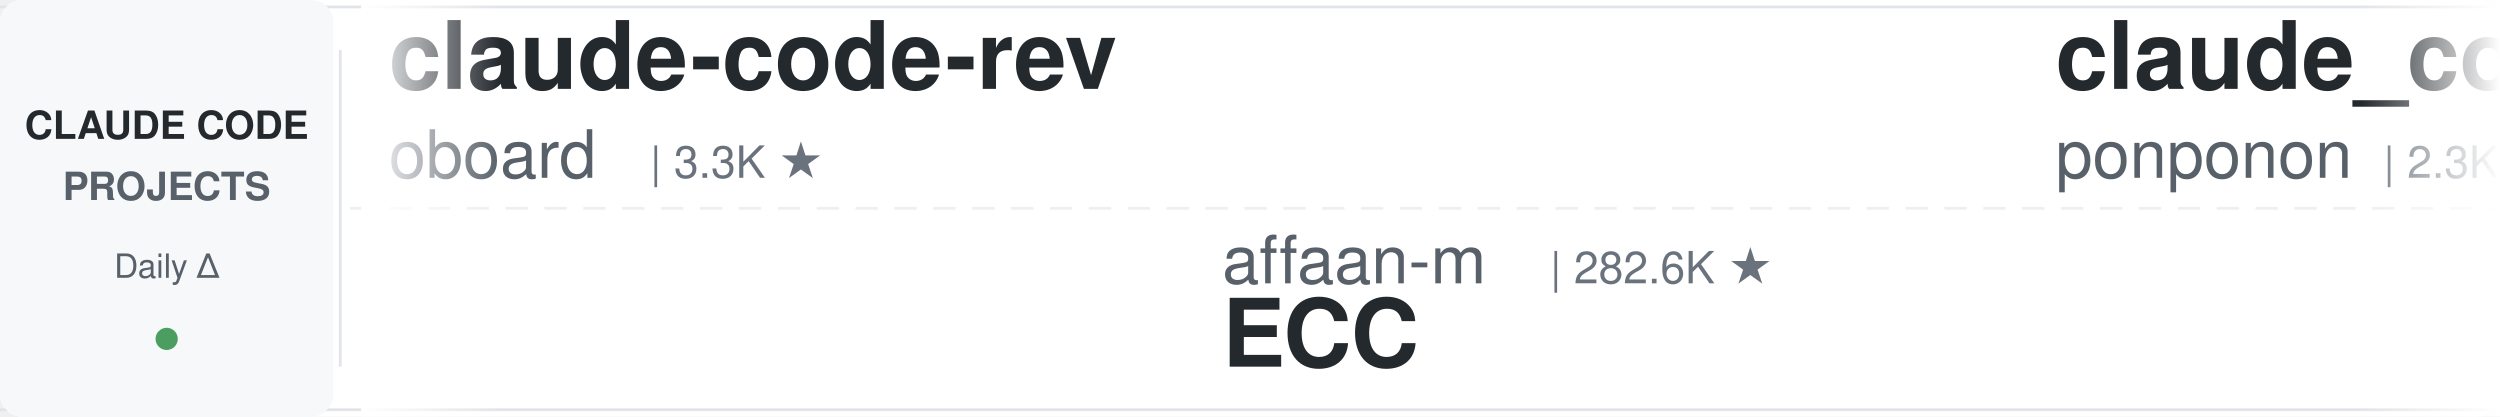
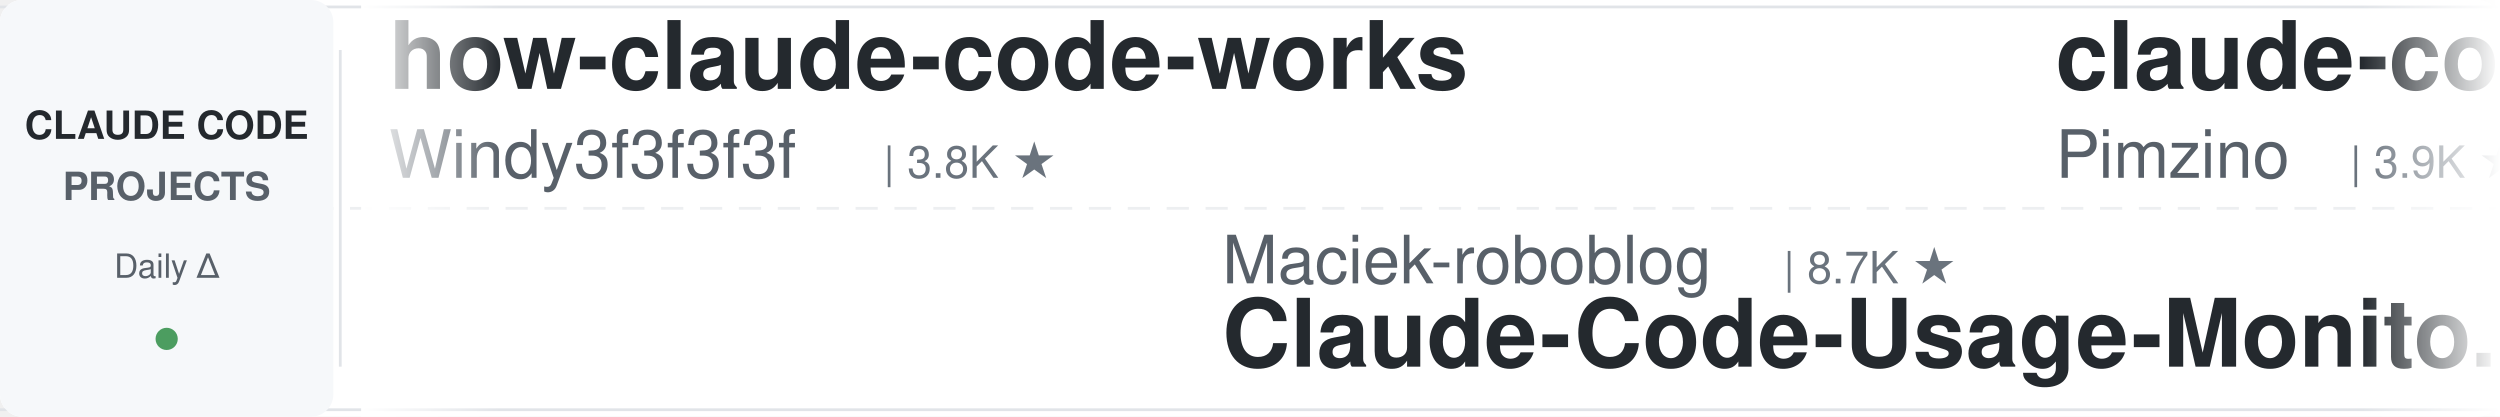
<svg xmlns="http://www.w3.org/2000/svg" width="900" height="150">
  <defs>
    <linearGradient id="leftFade" x1="0%" y1="0%" x2="100%" y2="0%">
      <stop offset="0%" style="stop-color:#ffffff;stop-opacity:1" />
      <stop offset="100%" style="stop-color:#ffffff;stop-opacity:0" />
    </linearGradient>
    <linearGradient id="rightFade" x1="0%" y1="0%" x2="100%" y2="0%">
      <stop offset="0%" style="stop-color:#ffffff;stop-opacity:0" />
      <stop offset="100%" style="stop-color:#ffffff;stop-opacity:1" />
    </linearGradient>
  </defs>
  <rect width="900" height="150" fill="#ffffff" rx="8" />
  <rect x="0" y="2" width="900" height="1" fill="#e1e4e8" />
  <rect x="0" y="147" width="900" height="1" fill="#e1e4e8" />
  <line x1="0" y1="75" x2="900" y2="75" stroke="#e1e4e8" stroke-width="1" stroke-dasharray="8 6" opacity="0.6" />
  <rect x="0" y="0" width="120" height="150" fill="#f6f8fa" rx="8" />
  <text x="60" y="50" font-family="-apple-system, BlinkMacSystemFont, 'Segoe UI', Helvetica, Arial, sans-serif" font-size="14" font-weight="600" fill="#24292e" text-anchor="middle">CLAUDE CODE</text>
  <text x="60" y="72" font-family="-apple-system, BlinkMacSystemFont, 'Segoe UI', Helvetica, Arial, sans-serif" font-size="14" font-weight="600" fill="#586069" text-anchor="middle">PROJECTS</text>
  <text x="60" y="100" font-family="-apple-system, BlinkMacSystemFont, 'Segoe UI', Helvetica, Arial, sans-serif" font-size="12" font-weight="500" fill="#586069" text-anchor="middle">Daily Δ</text>
  <circle cx="60" cy="122" r="4" fill="#22863a" opacity="0.8" />
  <rect x="122" y="18" width="1" height="114" fill="#e1e4e8" />
  <clipPath id="tickerClip">
    <rect x="130" y="0" width="770" height="150" />
  </clipPath>
  <g clip-path="url(#tickerClip)">
    <g id="tickerItems">
      <animateTransform attributeName="transform" attributeType="XML" type="translate" from="0 0" to="-3000 0" dur="54s" repeatCount="indefinite" />
      <g transform="translate(0, 0)">
-         <text x="140" y="32" font-family="-apple-system, BlinkMacSystemFont, 'Segoe UI', Helvetica, Arial, sans-serif" font-size="34" font-weight="600" fill="#24292e">claude-code-rev</text>
-         <text x="140" y="64" font-family="-apple-system, BlinkMacSystemFont, 'Segoe UI', Helvetica, Arial, sans-serif" font-size="24" font-weight="400" fill="#586069">oboard</text>
-         <text x="234" y="64" font-family="-apple-system, BlinkMacSystemFont, 'Segoe UI', Helvetica, Arial, sans-serif" font-size="16" font-weight="500" fill="#6a737d">| 3.3K ★</text>
+         <text x="140" y="32" font-family="-apple-system, BlinkMacSystemFont, 'Segoe UI', Helvetica, Arial, sans-serif" font-size="34" font-weight="600" fill="#24292e">how-claude-code-works</text>
+         <text x="140" y="64" font-family="-apple-system, BlinkMacSystemFont, 'Segoe UI', Helvetica, Arial, sans-serif" font-size="24" font-weight="400" fill="#586069">Windy3f3f3f3f</text>
+         <text x="318" y="64" font-family="-apple-system, BlinkMacSystemFont, 'Segoe UI', Helvetica, Arial, sans-serif" font-size="16" font-weight="500" fill="#6a737d">| 3.8K ★</text>
      </g>
      <g transform="translate(300, 0)">
-         <text x="140" y="102" font-family="-apple-system, BlinkMacSystemFont, 'Segoe UI', Helvetica, Arial, sans-serif" font-size="24" font-weight="400" fill="#586069">affaan-m</text>
-         <text x="258" y="102" font-family="-apple-system, BlinkMacSystemFont, 'Segoe UI', Helvetica, Arial, sans-serif" font-size="16" font-weight="500" fill="#6a737d">| 282.6K ★</text>
-         <text x="140" y="132" font-family="-apple-system, BlinkMacSystemFont, 'Segoe UI', Helvetica, Arial, sans-serif" font-size="34" font-weight="600" fill="#24292e">ECC</text>
+         <text x="140" y="102" font-family="-apple-system, BlinkMacSystemFont, 'Segoe UI', Helvetica, Arial, sans-serif" font-size="24" font-weight="400" fill="#586069">Maciek-roboblog</text>
+         <text x="342" y="102" font-family="-apple-system, BlinkMacSystemFont, 'Segoe UI', Helvetica, Arial, sans-serif" font-size="16" font-weight="500" fill="#6a737d">| 8.7K ★</text>
+         <text x="140" y="132" font-family="-apple-system, BlinkMacSystemFont, 'Segoe UI', Helvetica, Arial, sans-serif" font-size="34" font-weight="600" fill="#24292e">Claude-Code-Usage-Monito...</text>
      </g>
      <g transform="translate(600, 0)">
+         <text x="140" y="32" font-family="-apple-system, BlinkMacSystemFont, 'Segoe UI', Helvetica, Arial, sans-serif" font-size="34" font-weight="600" fill="#24292e">claude-code-spec-workflo...</text>
+         <text x="140" y="64" font-family="-apple-system, BlinkMacSystemFont, 'Segoe UI', Helvetica, Arial, sans-serif" font-size="24" font-weight="400" fill="#586069">Pimzino</text>
+         <text x="246" y="64" font-family="-apple-system, BlinkMacSystemFont, 'Segoe UI', Helvetica, Arial, sans-serif" font-size="16" font-weight="500" fill="#6a737d">| 3.9K ★</text>
+       </g>
+       <g transform="translate(900, 0)">
+         <text x="140" y="102" font-family="-apple-system, BlinkMacSystemFont, 'Segoe UI', Helvetica, Arial, sans-serif" font-size="24" font-weight="400" fill="#586069">VoltAgent</text>
+         <text x="270" y="102" font-family="-apple-system, BlinkMacSystemFont, 'Segoe UI', Helvetica, Arial, sans-serif" font-size="16" font-weight="500" fill="#6a737d">| 25.8K ★</text>
+         <text x="140" y="132" font-family="-apple-system, BlinkMacSystemFont, 'Segoe UI', Helvetica, Arial, sans-serif" font-size="34" font-weight="600" fill="#24292e">awesome-claude-code-suba...</text>
+       </g>
+       <g transform="translate(1200, 0)">
+         <text x="140" y="32" font-family="-apple-system, BlinkMacSystemFont, 'Segoe UI', Helvetica, Arial, sans-serif" font-size="34" font-weight="600" fill="#24292e">claude-code-guide</text>
+         <text x="140" y="64" font-family="-apple-system, BlinkMacSystemFont, 'Segoe UI', Helvetica, Arial, sans-serif" font-size="24" font-weight="400" fill="#586069">Cranot</text>
+         <text x="234" y="64" font-family="-apple-system, BlinkMacSystemFont, 'Segoe UI', Helvetica, Arial, sans-serif" font-size="16" font-weight="500" fill="#6a737d">| 2.9K ★</text>
+       </g>
+       <g transform="translate(1500, 0)">
+         <text x="140" y="102" font-family="-apple-system, BlinkMacSystemFont, 'Segoe UI', Helvetica, Arial, sans-serif" font-size="24" font-weight="400" fill="#586069">Donchitos</text>
+         <text x="270" y="102" font-family="-apple-system, BlinkMacSystemFont, 'Segoe UI', Helvetica, Arial, sans-serif" font-size="16" font-weight="500" fill="#6a737d">| 26.8K ★</text>
+         <text x="140" y="132" font-family="-apple-system, BlinkMacSystemFont, 'Segoe UI', Helvetica, Arial, sans-serif" font-size="34" font-weight="600" fill="#24292e">Claude-Code-Game-Studios</text>
+       </g>
+       <g transform="translate(1800, 0)">
        <text x="140" y="32" font-family="-apple-system, BlinkMacSystemFont, 'Segoe UI', Helvetica, Arial, sans-serif" font-size="34" font-weight="600" fill="#24292e">claude_code_src</text>
        <text x="140" y="64" font-family="-apple-system, BlinkMacSystemFont, 'Segoe UI', Helvetica, Arial, sans-serif" font-size="24" font-weight="400" fill="#586069">ponponon</text>
        <text x="258" y="64" font-family="-apple-system, BlinkMacSystemFont, 'Segoe UI', Helvetica, Arial, sans-serif" font-size="16" font-weight="500" fill="#6a737d">| 2.3K ★</text>
      </g>
-       <g transform="translate(900, 0)">
-         <text x="140" y="102" font-family="-apple-system, BlinkMacSystemFont, 'Segoe UI', Helvetica, Arial, sans-serif" font-size="24" font-weight="400" fill="#586069">edmund-io</text>
-         <text x="270" y="102" font-family="-apple-system, BlinkMacSystemFont, 'Segoe UI', Helvetica, Arial, sans-serif" font-size="16" font-weight="500" fill="#6a737d">| 1.5K ★</text>
-         <text x="140" y="132" font-family="-apple-system, BlinkMacSystemFont, 'Segoe UI', Helvetica, Arial, sans-serif" font-size="34" font-weight="600" fill="#24292e">edmunds-claude-code</text>
-       </g>
-       <g transform="translate(1200, 0)">
-         <text x="140" y="32" font-family="-apple-system, BlinkMacSystemFont, 'Segoe UI', Helvetica, Arial, sans-serif" font-size="34" font-weight="600" fill="#24292e">claude-code-router</text>
-         <text x="140" y="64" font-family="-apple-system, BlinkMacSystemFont, 'Segoe UI', Helvetica, Arial, sans-serif" font-size="24" font-weight="400" fill="#586069">musistudio</text>
-         <text x="282" y="64" font-family="-apple-system, BlinkMacSystemFont, 'Segoe UI', Helvetica, Arial, sans-serif" font-size="16" font-weight="500" fill="#6a737d">| 37.7K ★</text>
-       </g>
-       <g transform="translate(1500, 0)">
-         <text x="140" y="102" font-family="-apple-system, BlinkMacSystemFont, 'Segoe UI', Helvetica, Arial, sans-serif" font-size="24" font-weight="400" fill="#586069">disler</text>
-         <text x="234" y="102" font-family="-apple-system, BlinkMacSystemFont, 'Segoe UI', Helvetica, Arial, sans-serif" font-size="16" font-weight="500" fill="#6a737d">| 1.7K ★</text>
-         <text x="140" y="132" font-family="-apple-system, BlinkMacSystemFont, 'Segoe UI', Helvetica, Arial, sans-serif" font-size="34" font-weight="600" fill="#24292e">pi-vs-claude-code</text>
-       </g>
-       <g transform="translate(1800, 0)">
-         <text x="140" y="32" font-family="-apple-system, BlinkMacSystemFont, 'Segoe UI', Helvetica, Arial, sans-serif" font-size="34" font-weight="600" fill="#24292e">claude-code-action</text>
-         <text x="140" y="64" font-family="-apple-system, BlinkMacSystemFont, 'Segoe UI', Helvetica, Arial, sans-serif" font-size="24" font-weight="400" fill="#586069">anthropics</text>
-         <text x="282" y="64" font-family="-apple-system, BlinkMacSystemFont, 'Segoe UI', Helvetica, Arial, sans-serif" font-size="16" font-weight="500" fill="#6a737d">| 9.6K ★</text>
-       </g>
      <g transform="translate(2100, 0)">
-         <text x="140" y="102" font-family="-apple-system, BlinkMacSystemFont, 'Segoe UI', Helvetica, Arial, sans-serif" font-size="24" font-weight="400" fill="#586069">wanshuiyin</text>
-         <text x="282" y="102" font-family="-apple-system, BlinkMacSystemFont, 'Segoe UI', Helvetica, Arial, sans-serif" font-size="16" font-weight="500" fill="#6a737d">| 17.6K ★</text>
-         <text x="140" y="132" font-family="-apple-system, BlinkMacSystemFont, 'Segoe UI', Helvetica, Arial, sans-serif" font-size="34" font-weight="600" fill="#24292e">Auto-claude-code-researc...</text>
+         <text x="140" y="102" font-family="-apple-system, BlinkMacSystemFont, 'Segoe UI', Helvetica, Arial, sans-serif" font-size="24" font-weight="400" fill="#586069">huangserva</text>
+         <text x="282" y="102" font-family="-apple-system, BlinkMacSystemFont, 'Segoe UI', Helvetica, Arial, sans-serif" font-size="16" font-weight="500" fill="#6a737d">| 629 ★</text>
+         <text x="140" y="132" font-family="-apple-system, BlinkMacSystemFont, 'Segoe UI', Helvetica, Arial, sans-serif" font-size="34" font-weight="600" fill="#24292e">claude-code-cli</text>
      </g>
      <g transform="translate(2400, 0)">
-         <text x="140" y="32" font-family="-apple-system, BlinkMacSystemFont, 'Segoe UI', Helvetica, Arial, sans-serif" font-size="34" font-weight="600" fill="#24292e">claude-code-settings</text>
-         <text x="140" y="64" font-family="-apple-system, BlinkMacSystemFont, 'Segoe UI', Helvetica, Arial, sans-serif" font-size="24" font-weight="400" fill="#586069">feiskyer</text>
-         <text x="258" y="64" font-family="-apple-system, BlinkMacSystemFont, 'Segoe UI', Helvetica, Arial, sans-serif" font-size="16" font-weight="500" fill="#6a737d">| 1.7K ★</text>
+         <text x="140" y="32" font-family="-apple-system, BlinkMacSystemFont, 'Segoe UI', Helvetica, Arial, sans-serif" font-size="34" font-weight="600" fill="#24292e">claude-code-my-workflow</text>
+         <text x="140" y="64" font-family="-apple-system, BlinkMacSystemFont, 'Segoe UI', Helvetica, Arial, sans-serif" font-size="24" font-weight="400" fill="#586069">pedrohcgs</text>
+         <text x="270" y="64" font-family="-apple-system, BlinkMacSystemFont, 'Segoe UI', Helvetica, Arial, sans-serif" font-size="16" font-weight="500" fill="#6a737d">| 1.7K ★</text>
      </g>
      <g transform="translate(2700, 0)">
-         <text x="140" y="102" font-family="-apple-system, BlinkMacSystemFont, 'Segoe UI', Helvetica, Arial, sans-serif" font-size="24" font-weight="400" fill="#586069">disler</text>
-         <text x="234" y="102" font-family="-apple-system, BlinkMacSystemFont, 'Segoe UI', Helvetica, Arial, sans-serif" font-size="16" font-weight="500" fill="#6a737d">| 3.9K ★</text>
-         <text x="140" y="132" font-family="-apple-system, BlinkMacSystemFont, 'Segoe UI', Helvetica, Arial, sans-serif" font-size="34" font-weight="600" fill="#24292e">claude-code-hooks-master...</text>
+         <text x="140" y="102" font-family="-apple-system, BlinkMacSystemFont, 'Segoe UI', Helvetica, Arial, sans-serif" font-size="24" font-weight="400" fill="#586069">AICoderTudou</text>
+         <text x="306" y="102" font-family="-apple-system, BlinkMacSystemFont, 'Segoe UI', Helvetica, Arial, sans-serif" font-size="16" font-weight="500" fill="#6a737d">| 493 ★</text>
+         <text x="140" y="132" font-family="-apple-system, BlinkMacSystemFont, 'Segoe UI', Helvetica, Arial, sans-serif" font-size="34" font-weight="600" fill="#24292e">claude-code-tudou</text>
      </g>
      <g transform="translate(3000, 0)">
-         <text x="140" y="32" font-family="-apple-system, BlinkMacSystemFont, 'Segoe UI', Helvetica, Arial, sans-serif" font-size="34" font-weight="600" fill="#24292e">claude-code-rev</text>
-         <text x="140" y="64" font-family="-apple-system, BlinkMacSystemFont, 'Segoe UI', Helvetica, Arial, sans-serif" font-size="24" font-weight="400" fill="#586069">oboard</text>
-         <text x="234" y="64" font-family="-apple-system, BlinkMacSystemFont, 'Segoe UI', Helvetica, Arial, sans-serif" font-size="16" font-weight="500" fill="#6a737d">| 3.3K ★</text>
+         <text x="140" y="32" font-family="-apple-system, BlinkMacSystemFont, 'Segoe UI', Helvetica, Arial, sans-serif" font-size="34" font-weight="600" fill="#24292e">how-claude-code-works</text>
+         <text x="140" y="64" font-family="-apple-system, BlinkMacSystemFont, 'Segoe UI', Helvetica, Arial, sans-serif" font-size="24" font-weight="400" fill="#586069">Windy3f3f3f3f</text>
+         <text x="318" y="64" font-family="-apple-system, BlinkMacSystemFont, 'Segoe UI', Helvetica, Arial, sans-serif" font-size="16" font-weight="500" fill="#6a737d">| 3.8K ★</text>
      </g>
      <g transform="translate(3300, 0)">
-         <text x="140" y="102" font-family="-apple-system, BlinkMacSystemFont, 'Segoe UI', Helvetica, Arial, sans-serif" font-size="24" font-weight="400" fill="#586069">affaan-m</text>
-         <text x="258" y="102" font-family="-apple-system, BlinkMacSystemFont, 'Segoe UI', Helvetica, Arial, sans-serif" font-size="16" font-weight="500" fill="#6a737d">| 282.6K ★</text>
-         <text x="140" y="132" font-family="-apple-system, BlinkMacSystemFont, 'Segoe UI', Helvetica, Arial, sans-serif" font-size="34" font-weight="600" fill="#24292e">ECC</text>
+         <text x="140" y="102" font-family="-apple-system, BlinkMacSystemFont, 'Segoe UI', Helvetica, Arial, sans-serif" font-size="24" font-weight="400" fill="#586069">Maciek-roboblog</text>
+         <text x="342" y="102" font-family="-apple-system, BlinkMacSystemFont, 'Segoe UI', Helvetica, Arial, sans-serif" font-size="16" font-weight="500" fill="#6a737d">| 8.7K ★</text>
+         <text x="140" y="132" font-family="-apple-system, BlinkMacSystemFont, 'Segoe UI', Helvetica, Arial, sans-serif" font-size="34" font-weight="600" fill="#24292e">Claude-Code-Usage-Monito...</text>
      </g>
      <g transform="translate(3600, 0)">
-         <text x="140" y="32" font-family="-apple-system, BlinkMacSystemFont, 'Segoe UI', Helvetica, Arial, sans-serif" font-size="34" font-weight="600" fill="#24292e">claude_code_src</text>
-         <text x="140" y="64" font-family="-apple-system, BlinkMacSystemFont, 'Segoe UI', Helvetica, Arial, sans-serif" font-size="24" font-weight="400" fill="#586069">ponponon</text>
-         <text x="258" y="64" font-family="-apple-system, BlinkMacSystemFont, 'Segoe UI', Helvetica, Arial, sans-serif" font-size="16" font-weight="500" fill="#6a737d">| 2.3K ★</text>
+         <text x="140" y="32" font-family="-apple-system, BlinkMacSystemFont, 'Segoe UI', Helvetica, Arial, sans-serif" font-size="34" font-weight="600" fill="#24292e">claude-code-spec-workflo...</text>
+         <text x="140" y="64" font-family="-apple-system, BlinkMacSystemFont, 'Segoe UI', Helvetica, Arial, sans-serif" font-size="24" font-weight="400" fill="#586069">Pimzino</text>
+         <text x="246" y="64" font-family="-apple-system, BlinkMacSystemFont, 'Segoe UI', Helvetica, Arial, sans-serif" font-size="16" font-weight="500" fill="#6a737d">| 3.9K ★</text>
      </g>
      <g transform="translate(3900, 0)">
-         <text x="140" y="102" font-family="-apple-system, BlinkMacSystemFont, 'Segoe UI', Helvetica, Arial, sans-serif" font-size="24" font-weight="400" fill="#586069">edmund-io</text>
-         <text x="270" y="102" font-family="-apple-system, BlinkMacSystemFont, 'Segoe UI', Helvetica, Arial, sans-serif" font-size="16" font-weight="500" fill="#6a737d">| 1.5K ★</text>
-         <text x="140" y="132" font-family="-apple-system, BlinkMacSystemFont, 'Segoe UI', Helvetica, Arial, sans-serif" font-size="34" font-weight="600" fill="#24292e">edmunds-claude-code</text>
+         <text x="140" y="102" font-family="-apple-system, BlinkMacSystemFont, 'Segoe UI', Helvetica, Arial, sans-serif" font-size="24" font-weight="400" fill="#586069">VoltAgent</text>
+         <text x="270" y="102" font-family="-apple-system, BlinkMacSystemFont, 'Segoe UI', Helvetica, Arial, sans-serif" font-size="16" font-weight="500" fill="#6a737d">| 25.8K ★</text>
+         <text x="140" y="132" font-family="-apple-system, BlinkMacSystemFont, 'Segoe UI', Helvetica, Arial, sans-serif" font-size="34" font-weight="600" fill="#24292e">awesome-claude-code-suba...</text>
      </g>
    </g>
  </g>
  <rect x="130" y="0" width="50" height="150" fill="url(#leftFade)" />
  <rect x="850" y="0" width="50" height="150" fill="url(#rightFade)" />
</svg>
